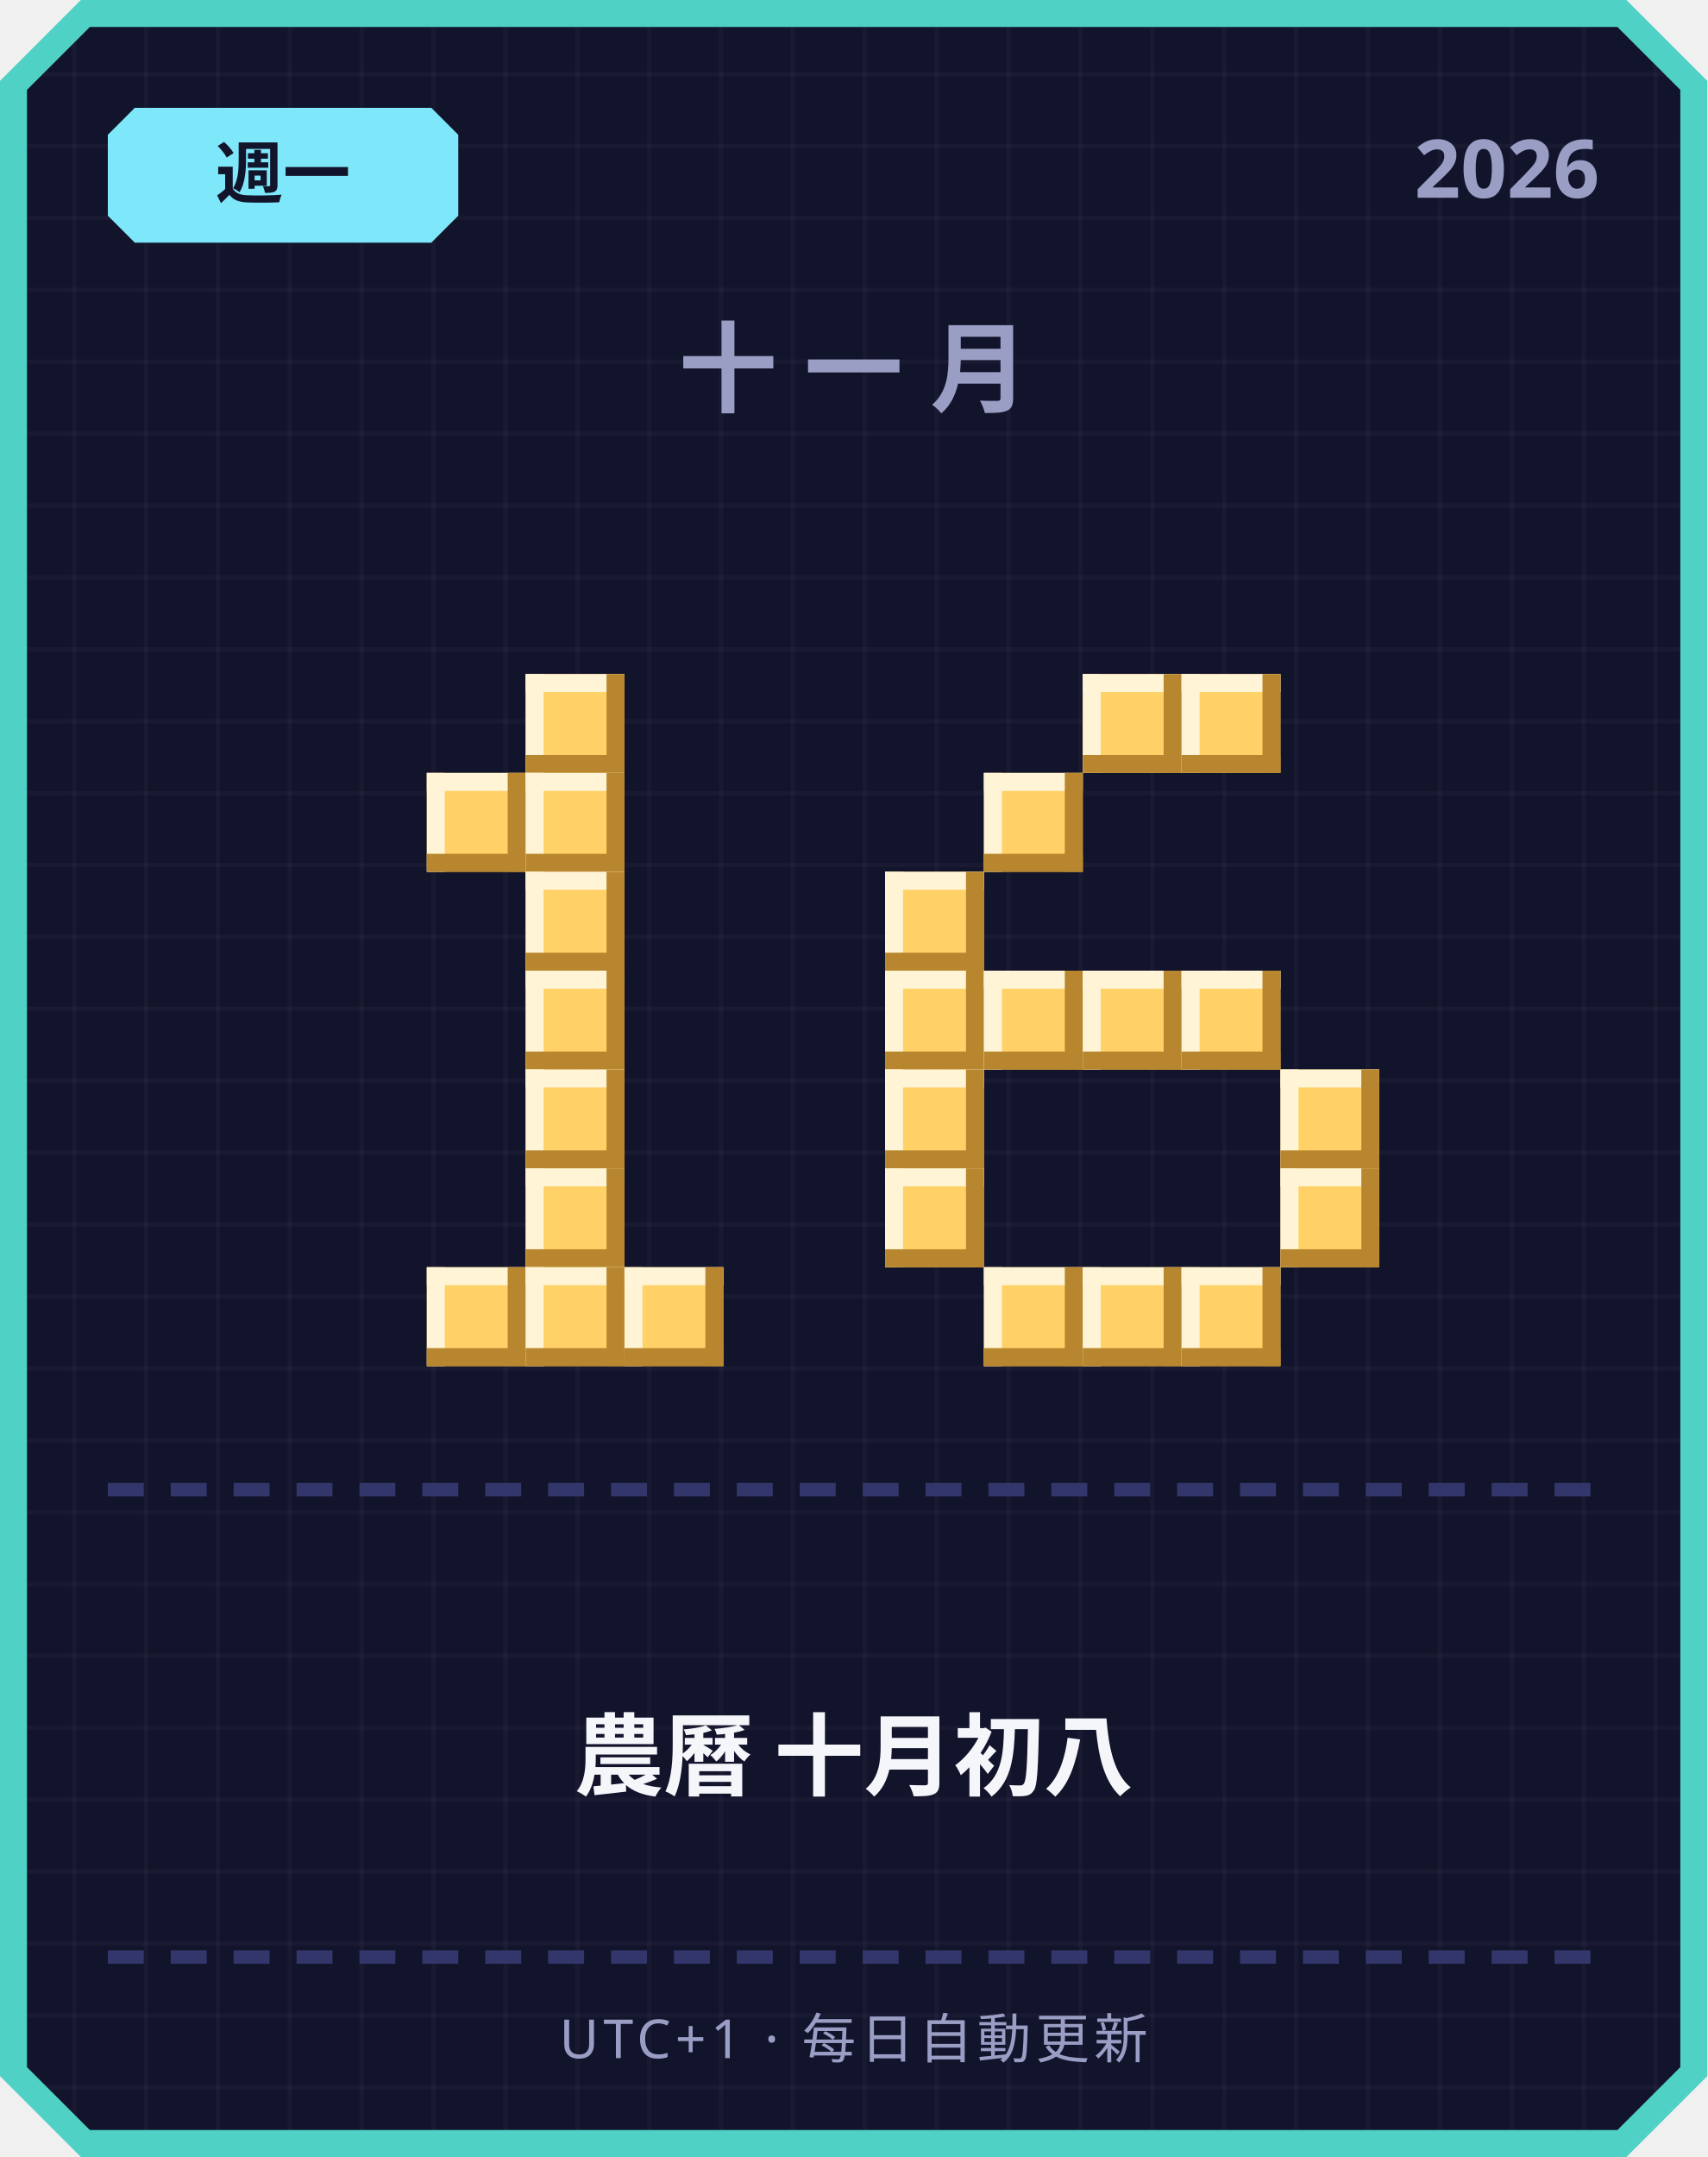
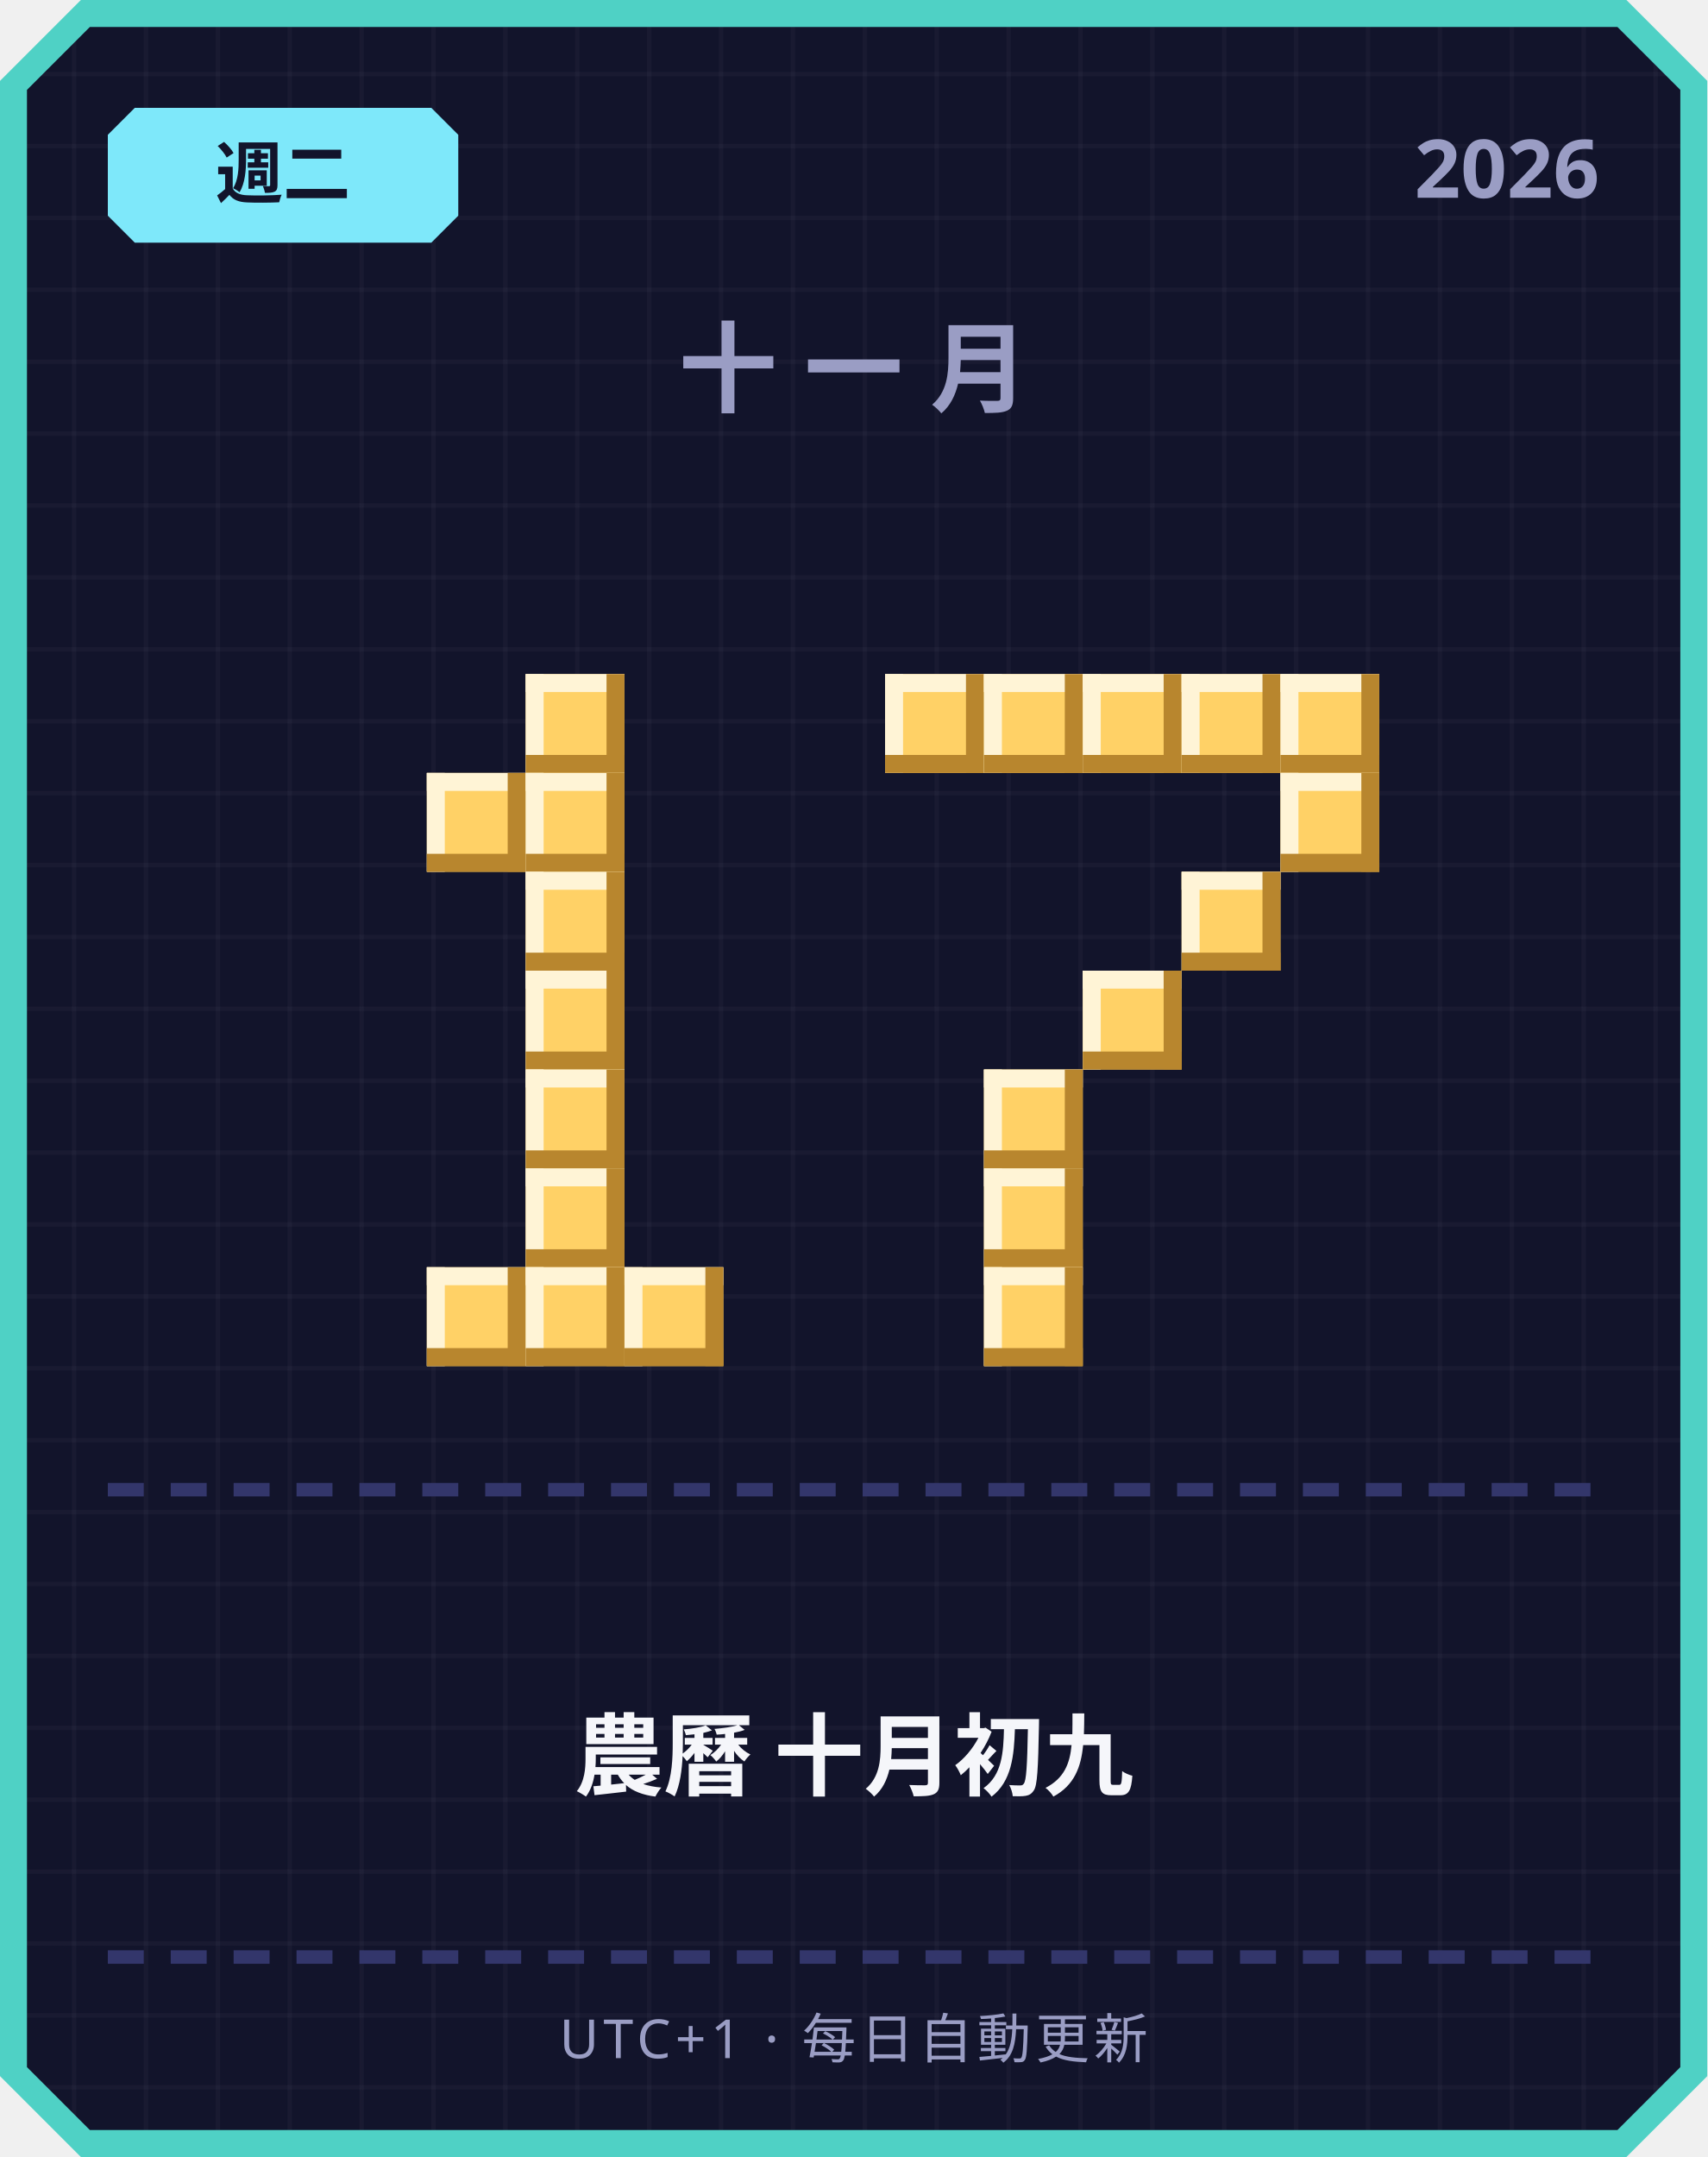
<svg xmlns="http://www.w3.org/2000/svg" width="380" height="480" viewBox="0 0 380 480">
  <defs>
    <pattern id="grid" width="16" height="16" patternUnits="userSpaceOnUse">
      <rect width="16" height="16" fill="#12142b" />
      <rect width="1" height="16" fill="#ffffff" opacity="0.03" />
      <rect width="16" height="1" fill="#ffffff" opacity="0.03" />
    </pattern>
  </defs>
  <path d="M 18,0 L 362,0 L 380,18 L 380,462 L 362,480 L 18,480 L 0,462 L 0,18 Z" fill="#4fd1c5" />
  <path d="M 20,6 L 360,6 L 374,20 L 374,460 L 360,474 L 20,474 L 6,460 L 6,20 Z" fill="url(#grid)" />
  <path d="M 30,24 L 96,24 L 102,30 L 102,48 L 96,54 L 30,54 L 24,48 L 24,30 Z" fill="#7ee8fa" />
-   <text x="63" y="44" text-anchor="middle" font-family="'Segoe UI', sans-serif" font-size="15" font-weight="700" fill="#12142b">週一</text>
+   <text x="63" y="44" text-anchor="middle" font-family="'Segoe UI', sans-serif" font-size="15" font-weight="700" fill="#12142b">週二</text>
  <text x="356" y="44" text-anchor="end" font-family="'Segoe UI', sans-serif" font-size="18" font-weight="700" fill="#9a9dc4">2026</text>
  <text x="190" y="90" text-anchor="middle" font-family="'Segoe UI', sans-serif" font-size="22" font-weight="700" letter-spacing="6" fill="#9a9dc4">十一月</text>
  <rect x="117" y="150" width="22" height="22" fill="#ffd166" />
  <rect x="117" y="150" width="22" height="4" fill="#fff4d6" />
  <rect x="117" y="150" width="4" height="22" fill="#fff4d6" />
  <rect x="117" y="168" width="22" height="4" fill="#b8862e" />
  <rect x="135" y="150" width="4" height="22" fill="#b8862e" />
  <rect x="95" y="172" width="22" height="22" fill="#ffd166" />
  <rect x="95" y="172" width="22" height="4" fill="#fff4d6" />
  <rect x="95" y="172" width="4" height="22" fill="#fff4d6" />
  <rect x="95" y="190" width="22" height="4" fill="#b8862e" />
  <rect x="113" y="172" width="4" height="22" fill="#b8862e" />
  <rect x="117" y="172" width="22" height="22" fill="#ffd166" />
  <rect x="117" y="172" width="22" height="4" fill="#fff4d6" />
  <rect x="117" y="172" width="4" height="22" fill="#fff4d6" />
  <rect x="117" y="190" width="22" height="4" fill="#b8862e" />
  <rect x="135" y="172" width="4" height="22" fill="#b8862e" />
  <rect x="117" y="194" width="22" height="22" fill="#ffd166" />
  <rect x="117" y="194" width="22" height="4" fill="#fff4d6" />
  <rect x="117" y="194" width="4" height="22" fill="#fff4d6" />
  <rect x="117" y="212" width="22" height="4" fill="#b8862e" />
  <rect x="135" y="194" width="4" height="22" fill="#b8862e" />
  <rect x="117" y="216" width="22" height="22" fill="#ffd166" />
  <rect x="117" y="216" width="22" height="4" fill="#fff4d6" />
  <rect x="117" y="216" width="4" height="22" fill="#fff4d6" />
  <rect x="117" y="234" width="22" height="4" fill="#b8862e" />
  <rect x="135" y="216" width="4" height="22" fill="#b8862e" />
  <rect x="117" y="238" width="22" height="22" fill="#ffd166" />
  <rect x="117" y="238" width="22" height="4" fill="#fff4d6" />
  <rect x="117" y="238" width="4" height="22" fill="#fff4d6" />
  <rect x="117" y="256" width="22" height="4" fill="#b8862e" />
  <rect x="135" y="238" width="4" height="22" fill="#b8862e" />
  <rect x="117" y="260" width="22" height="22" fill="#ffd166" />
  <rect x="117" y="260" width="22" height="4" fill="#fff4d6" />
  <rect x="117" y="260" width="4" height="22" fill="#fff4d6" />
  <rect x="117" y="278" width="22" height="4" fill="#b8862e" />
  <rect x="135" y="260" width="4" height="22" fill="#b8862e" />
  <rect x="95" y="282" width="22" height="22" fill="#ffd166" />
  <rect x="95" y="282" width="22" height="4" fill="#fff4d6" />
  <rect x="95" y="282" width="4" height="22" fill="#fff4d6" />
  <rect x="95" y="300" width="22" height="4" fill="#b8862e" />
  <rect x="113" y="282" width="4" height="22" fill="#b8862e" />
  <rect x="117" y="282" width="22" height="22" fill="#ffd166" />
  <rect x="117" y="282" width="22" height="4" fill="#fff4d6" />
  <rect x="117" y="282" width="4" height="22" fill="#fff4d6" />
  <rect x="117" y="300" width="22" height="4" fill="#b8862e" />
  <rect x="135" y="282" width="4" height="22" fill="#b8862e" />
  <rect x="139" y="282" width="22" height="22" fill="#ffd166" />
  <rect x="139" y="282" width="22" height="4" fill="#fff4d6" />
  <rect x="139" y="282" width="4" height="22" fill="#fff4d6" />
  <rect x="139" y="300" width="22" height="4" fill="#b8862e" />
  <rect x="157" y="282" width="4" height="22" fill="#b8862e" />
+   <rect x="197" y="150" width="22" height="22" fill="#ffd166" />
+   <rect x="197" y="150" width="22" height="4" fill="#fff4d6" />
+   <rect x="197" y="150" width="4" height="22" fill="#fff4d6" />
+   <rect x="197" y="168" width="22" height="4" fill="#b8862e" />
+   <rect x="215" y="150" width="4" height="22" fill="#b8862e" />
+   <rect x="219" y="150" width="22" height="22" fill="#ffd166" />
+   <rect x="219" y="150" width="22" height="4" fill="#fff4d6" />
+   <rect x="219" y="150" width="4" height="22" fill="#fff4d6" />
+   <rect x="219" y="168" width="22" height="4" fill="#b8862e" />
+   <rect x="237" y="150" width="4" height="22" fill="#b8862e" />
  <rect x="241" y="150" width="22" height="22" fill="#ffd166" />
  <rect x="241" y="150" width="22" height="4" fill="#fff4d6" />
  <rect x="241" y="150" width="4" height="22" fill="#fff4d6" />
  <rect x="241" y="168" width="22" height="4" fill="#b8862e" />
  <rect x="259" y="150" width="4" height="22" fill="#b8862e" />
  <rect x="263" y="150" width="22" height="22" fill="#ffd166" />
  <rect x="263" y="150" width="22" height="4" fill="#fff4d6" />
  <rect x="263" y="150" width="4" height="22" fill="#fff4d6" />
  <rect x="263" y="168" width="22" height="4" fill="#b8862e" />
  <rect x="281" y="150" width="4" height="22" fill="#b8862e" />
-   <rect x="219" y="172" width="22" height="22" fill="#ffd166" />
-   <rect x="219" y="172" width="22" height="4" fill="#fff4d6" />
-   <rect x="219" y="172" width="4" height="22" fill="#fff4d6" />
-   <rect x="219" y="190" width="22" height="4" fill="#b8862e" />
-   <rect x="237" y="172" width="4" height="22" fill="#b8862e" />
-   <rect x="197" y="194" width="22" height="22" fill="#ffd166" />
-   <rect x="197" y="194" width="22" height="4" fill="#fff4d6" />
-   <rect x="197" y="194" width="4" height="22" fill="#fff4d6" />
-   <rect x="197" y="212" width="22" height="4" fill="#b8862e" />
-   <rect x="215" y="194" width="4" height="22" fill="#b8862e" />
-   <rect x="197" y="216" width="22" height="22" fill="#ffd166" />
-   <rect x="197" y="216" width="22" height="4" fill="#fff4d6" />
-   <rect x="197" y="216" width="4" height="22" fill="#fff4d6" />
-   <rect x="197" y="234" width="22" height="4" fill="#b8862e" />
-   <rect x="215" y="216" width="4" height="22" fill="#b8862e" />
-   <rect x="219" y="216" width="22" height="22" fill="#ffd166" />
-   <rect x="219" y="216" width="22" height="4" fill="#fff4d6" />
-   <rect x="219" y="216" width="4" height="22" fill="#fff4d6" />
-   <rect x="219" y="234" width="22" height="4" fill="#b8862e" />
-   <rect x="237" y="216" width="4" height="22" fill="#b8862e" />
+   <rect x="285" y="150" width="22" height="22" fill="#ffd166" />
+   <rect x="285" y="150" width="22" height="4" fill="#fff4d6" />
+   <rect x="285" y="150" width="4" height="22" fill="#fff4d6" />
+   <rect x="285" y="168" width="22" height="4" fill="#b8862e" />
+   <rect x="303" y="150" width="4" height="22" fill="#b8862e" />
+   <rect x="285" y="172" width="22" height="22" fill="#ffd166" />
+   <rect x="285" y="172" width="22" height="4" fill="#fff4d6" />
+   <rect x="285" y="172" width="4" height="22" fill="#fff4d6" />
+   <rect x="285" y="190" width="22" height="4" fill="#b8862e" />
+   <rect x="303" y="172" width="4" height="22" fill="#b8862e" />
+   <rect x="263" y="194" width="22" height="22" fill="#ffd166" />
+   <rect x="263" y="194" width="22" height="4" fill="#fff4d6" />
+   <rect x="263" y="194" width="4" height="22" fill="#fff4d6" />
+   <rect x="263" y="212" width="22" height="4" fill="#b8862e" />
+   <rect x="281" y="194" width="4" height="22" fill="#b8862e" />
  <rect x="241" y="216" width="22" height="22" fill="#ffd166" />
  <rect x="241" y="216" width="22" height="4" fill="#fff4d6" />
  <rect x="241" y="216" width="4" height="22" fill="#fff4d6" />
  <rect x="241" y="234" width="22" height="4" fill="#b8862e" />
  <rect x="259" y="216" width="4" height="22" fill="#b8862e" />
-   <rect x="263" y="216" width="22" height="22" fill="#ffd166" />
-   <rect x="263" y="216" width="22" height="4" fill="#fff4d6" />
-   <rect x="263" y="216" width="4" height="22" fill="#fff4d6" />
-   <rect x="263" y="234" width="22" height="4" fill="#b8862e" />
-   <rect x="281" y="216" width="4" height="22" fill="#b8862e" />
-   <rect x="197" y="238" width="22" height="22" fill="#ffd166" />
-   <rect x="197" y="238" width="22" height="4" fill="#fff4d6" />
-   <rect x="197" y="238" width="4" height="22" fill="#fff4d6" />
-   <rect x="197" y="256" width="22" height="4" fill="#b8862e" />
-   <rect x="215" y="238" width="4" height="22" fill="#b8862e" />
-   <rect x="285" y="238" width="22" height="22" fill="#ffd166" />
-   <rect x="285" y="238" width="22" height="4" fill="#fff4d6" />
-   <rect x="285" y="238" width="4" height="22" fill="#fff4d6" />
-   <rect x="285" y="256" width="22" height="4" fill="#b8862e" />
-   <rect x="303" y="238" width="4" height="22" fill="#b8862e" />
-   <rect x="197" y="260" width="22" height="22" fill="#ffd166" />
-   <rect x="197" y="260" width="22" height="4" fill="#fff4d6" />
-   <rect x="197" y="260" width="4" height="22" fill="#fff4d6" />
-   <rect x="197" y="278" width="22" height="4" fill="#b8862e" />
-   <rect x="215" y="260" width="4" height="22" fill="#b8862e" />
-   <rect x="285" y="260" width="22" height="22" fill="#ffd166" />
-   <rect x="285" y="260" width="22" height="4" fill="#fff4d6" />
-   <rect x="285" y="260" width="4" height="22" fill="#fff4d6" />
-   <rect x="285" y="278" width="22" height="4" fill="#b8862e" />
-   <rect x="303" y="260" width="4" height="22" fill="#b8862e" />
+   <rect x="219" y="238" width="22" height="22" fill="#ffd166" />
+   <rect x="219" y="238" width="22" height="4" fill="#fff4d6" />
+   <rect x="219" y="238" width="4" height="22" fill="#fff4d6" />
+   <rect x="219" y="256" width="22" height="4" fill="#b8862e" />
+   <rect x="237" y="238" width="4" height="22" fill="#b8862e" />
+   <rect x="219" y="260" width="22" height="22" fill="#ffd166" />
+   <rect x="219" y="260" width="22" height="4" fill="#fff4d6" />
+   <rect x="219" y="260" width="4" height="22" fill="#fff4d6" />
+   <rect x="219" y="278" width="22" height="4" fill="#b8862e" />
+   <rect x="237" y="260" width="4" height="22" fill="#b8862e" />
  <rect x="219" y="282" width="22" height="22" fill="#ffd166" />
  <rect x="219" y="282" width="22" height="4" fill="#fff4d6" />
  <rect x="219" y="282" width="4" height="22" fill="#fff4d6" />
  <rect x="219" y="300" width="22" height="4" fill="#b8862e" />
  <rect x="237" y="282" width="4" height="22" fill="#b8862e" />
-   <rect x="241" y="282" width="22" height="22" fill="#ffd166" />
-   <rect x="241" y="282" width="22" height="4" fill="#fff4d6" />
-   <rect x="241" y="282" width="4" height="22" fill="#fff4d6" />
-   <rect x="241" y="300" width="22" height="4" fill="#b8862e" />
-   <rect x="259" y="282" width="4" height="22" fill="#b8862e" />
-   <rect x="263" y="282" width="22" height="22" fill="#ffd166" />
-   <rect x="263" y="282" width="22" height="4" fill="#fff4d6" />
-   <rect x="263" y="282" width="4" height="22" fill="#fff4d6" />
-   <rect x="263" y="300" width="22" height="4" fill="#b8862e" />
-   <rect x="281" y="282" width="4" height="22" fill="#b8862e" />
  <rect x="24" y="330" width="8" height="3" fill="#33366b" />
  <rect x="38" y="330" width="8" height="3" fill="#33366b" />
  <rect x="52" y="330" width="8" height="3" fill="#33366b" />
  <rect x="66" y="330" width="8" height="3" fill="#33366b" />
  <rect x="80" y="330" width="8" height="3" fill="#33366b" />
  <rect x="94" y="330" width="8" height="3" fill="#33366b" />
  <rect x="108" y="330" width="8" height="3" fill="#33366b" />
  <rect x="122" y="330" width="8" height="3" fill="#33366b" />
  <rect x="136" y="330" width="8" height="3" fill="#33366b" />
  <rect x="150" y="330" width="8" height="3" fill="#33366b" />
  <rect x="164" y="330" width="8" height="3" fill="#33366b" />
  <rect x="178" y="330" width="8" height="3" fill="#33366b" />
  <rect x="192" y="330" width="8" height="3" fill="#33366b" />
  <rect x="206" y="330" width="8" height="3" fill="#33366b" />
  <rect x="220" y="330" width="8" height="3" fill="#33366b" />
  <rect x="234" y="330" width="8" height="3" fill="#33366b" />
  <rect x="248" y="330" width="8" height="3" fill="#33366b" />
  <rect x="262" y="330" width="8" height="3" fill="#33366b" />
  <rect x="276" y="330" width="8" height="3" fill="#33366b" />
  <rect x="290" y="330" width="8" height="3" fill="#33366b" />
  <rect x="304" y="330" width="8" height="3" fill="#33366b" />
  <rect x="318" y="330" width="8" height="3" fill="#33366b" />
  <rect x="332" y="330" width="8" height="3" fill="#33366b" />
  <rect x="346" y="330" width="8" height="3" fill="#33366b" />
-   <text x="190" y="398" text-anchor="middle" font-family="'Segoe UI', 'Microsoft JhengHei', sans-serif" font-size="20" font-weight="700" fill="#f5f6fa">農曆 十月初八</text>
+   <text x="190" y="398" text-anchor="middle" font-family="'Segoe UI', 'Microsoft JhengHei', sans-serif" font-size="20" font-weight="700" fill="#f5f6fa">農曆 十月初九</text>
  <rect x="24" y="434" width="8" height="3" fill="#33366b" />
  <rect x="38" y="434" width="8" height="3" fill="#33366b" />
  <rect x="52" y="434" width="8" height="3" fill="#33366b" />
  <rect x="66" y="434" width="8" height="3" fill="#33366b" />
  <rect x="80" y="434" width="8" height="3" fill="#33366b" />
  <rect x="94" y="434" width="8" height="3" fill="#33366b" />
  <rect x="108" y="434" width="8" height="3" fill="#33366b" />
  <rect x="122" y="434" width="8" height="3" fill="#33366b" />
  <rect x="136" y="434" width="8" height="3" fill="#33366b" />
  <rect x="150" y="434" width="8" height="3" fill="#33366b" />
  <rect x="164" y="434" width="8" height="3" fill="#33366b" />
  <rect x="178" y="434" width="8" height="3" fill="#33366b" />
  <rect x="192" y="434" width="8" height="3" fill="#33366b" />
  <rect x="206" y="434" width="8" height="3" fill="#33366b" />
  <rect x="220" y="434" width="8" height="3" fill="#33366b" />
  <rect x="234" y="434" width="8" height="3" fill="#33366b" />
  <rect x="248" y="434" width="8" height="3" fill="#33366b" />
  <rect x="262" y="434" width="8" height="3" fill="#33366b" />
  <rect x="276" y="434" width="8" height="3" fill="#33366b" />
  <rect x="290" y="434" width="8" height="3" fill="#33366b" />
  <rect x="304" y="434" width="8" height="3" fill="#33366b" />
  <rect x="318" y="434" width="8" height="3" fill="#33366b" />
  <rect x="332" y="434" width="8" height="3" fill="#33366b" />
  <rect x="346" y="434" width="8" height="3" fill="#33366b" />
  <text x="190" y="458" text-anchor="middle" font-family="'Segoe UI', sans-serif" font-size="12" letter-spacing="1" fill="#9a9dc4">UTC+1 · 每日自動更新</text>
</svg>
